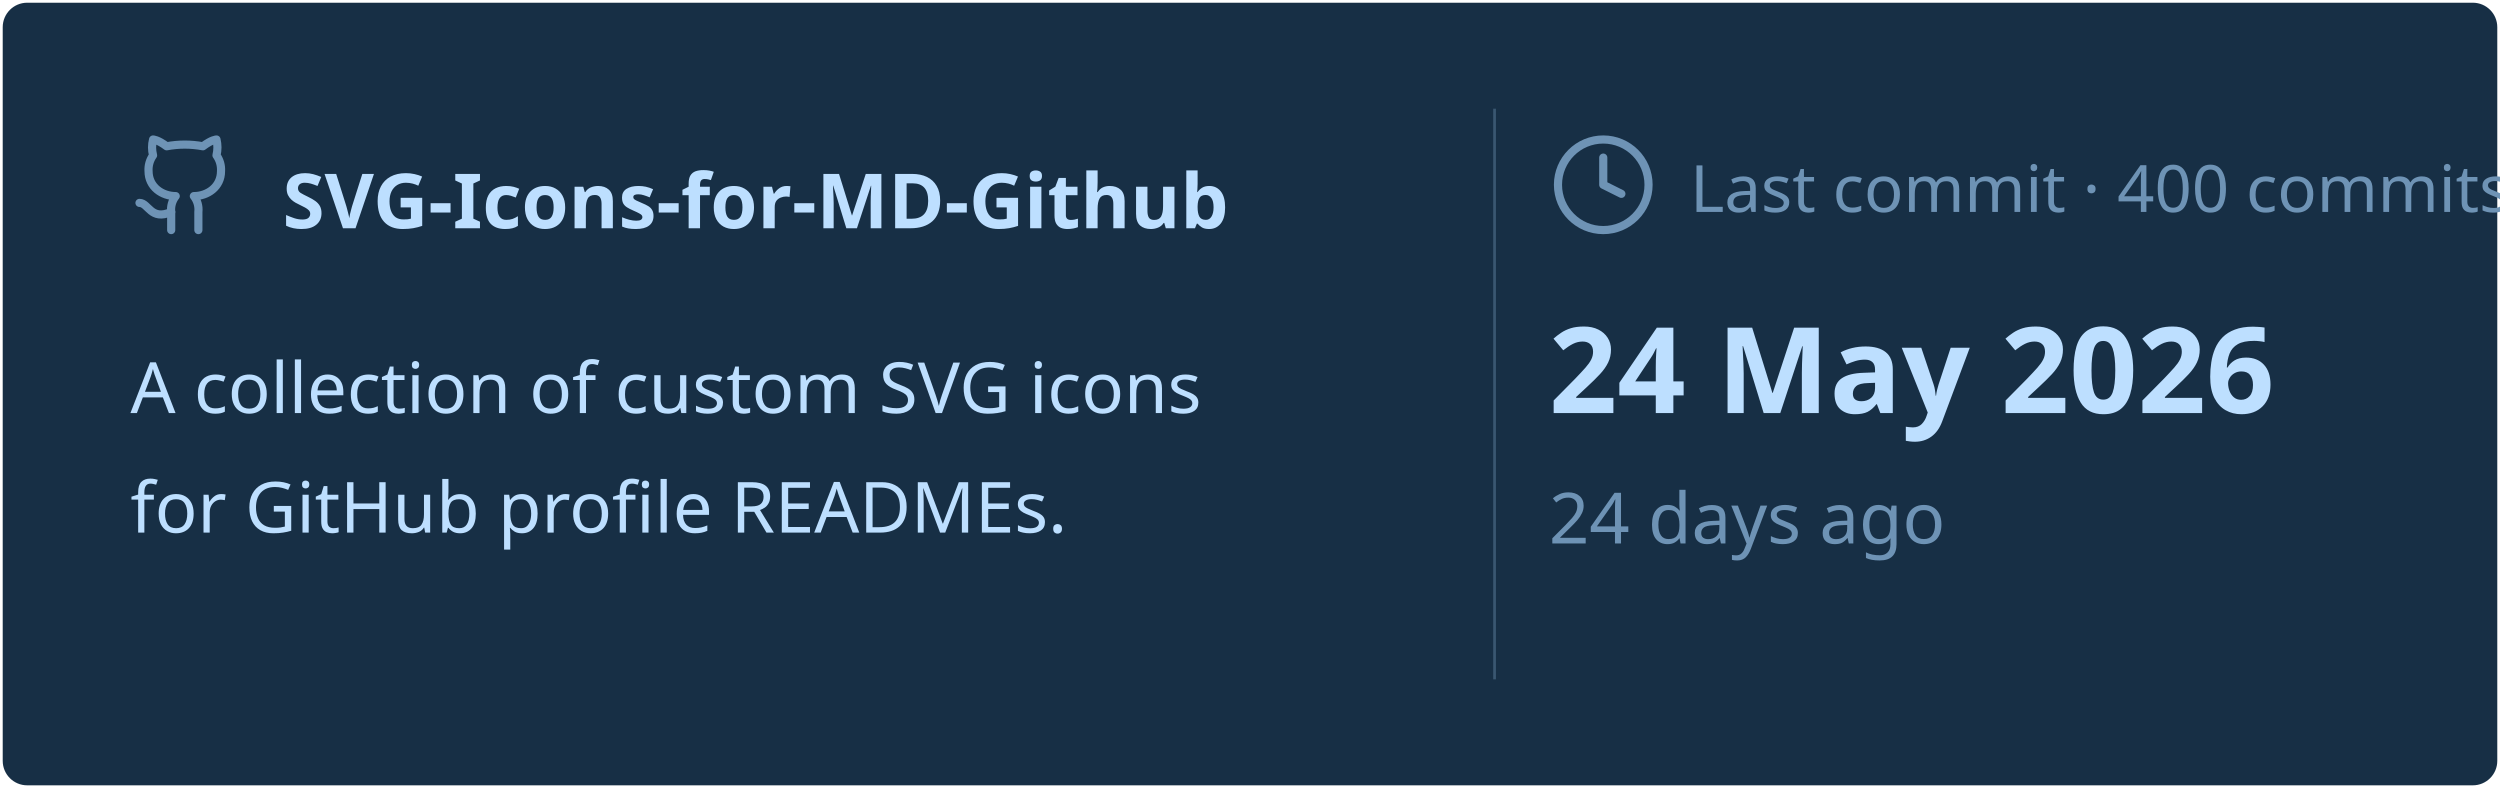
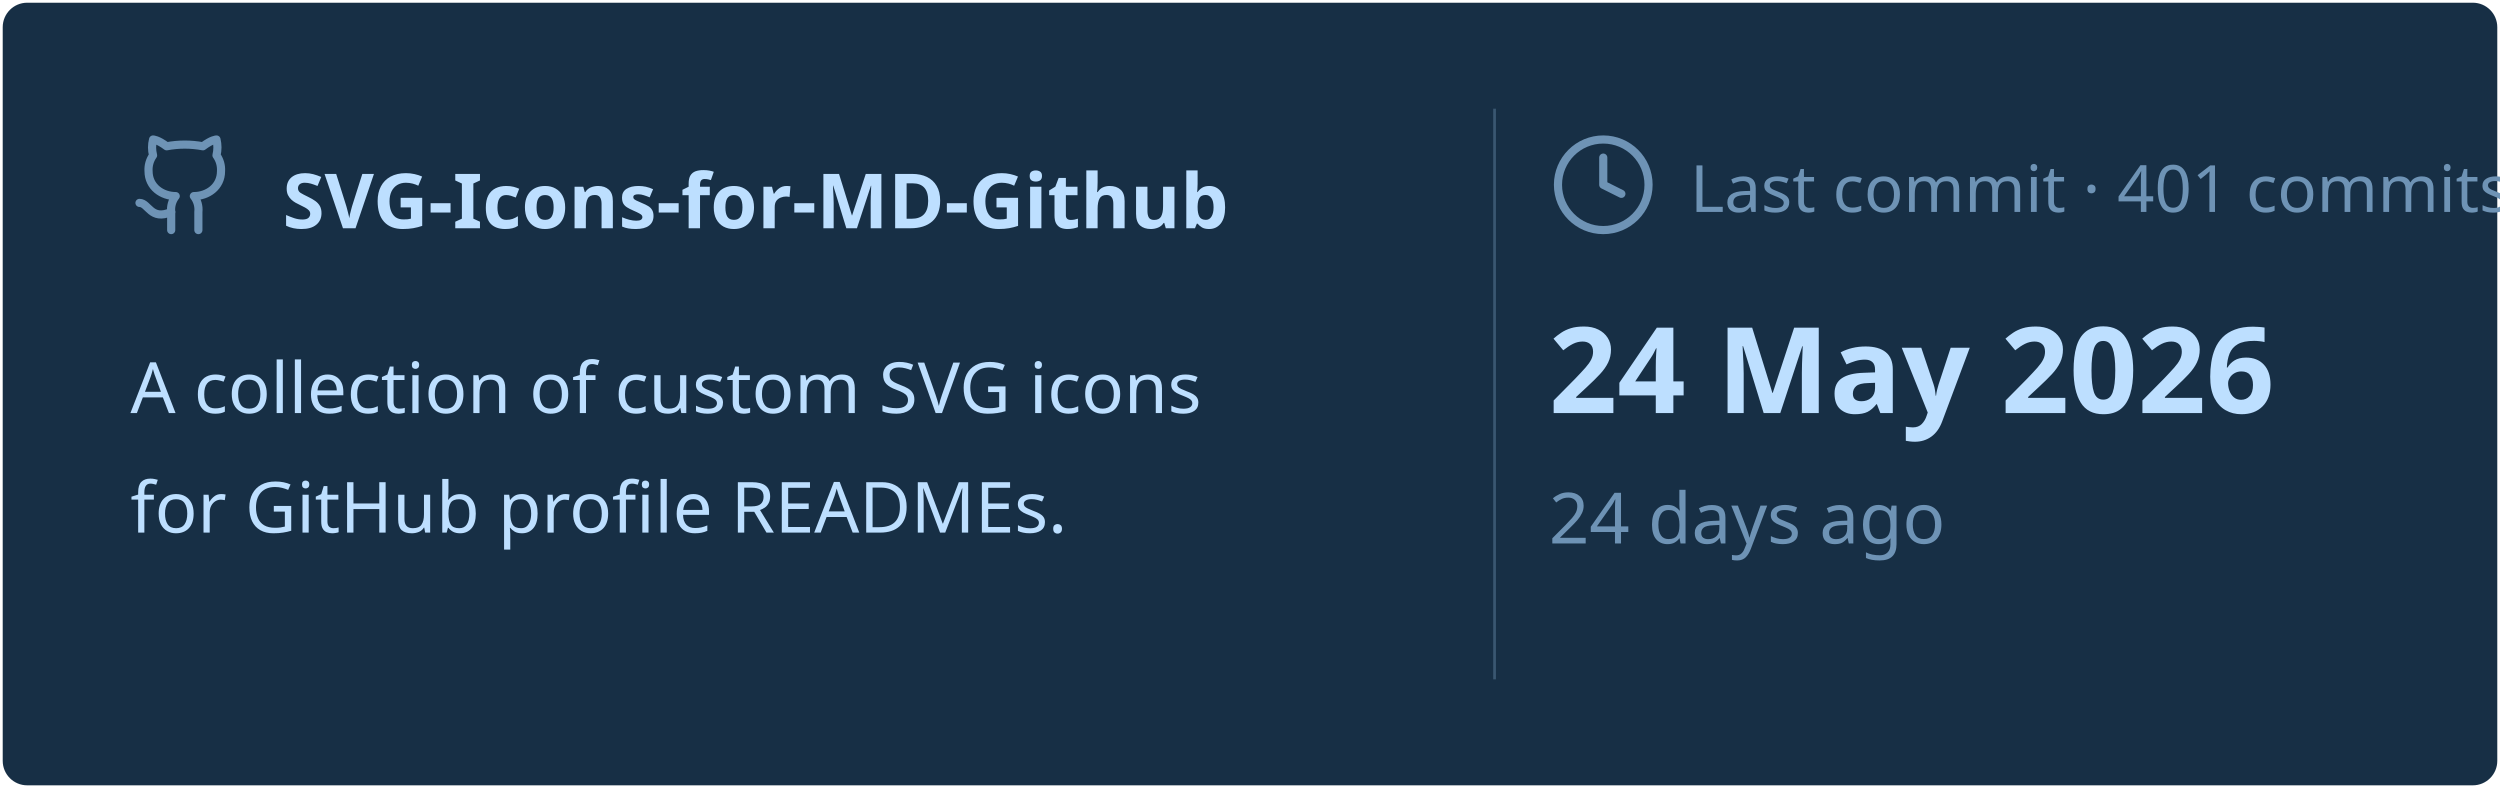
<svg xmlns="http://www.w3.org/2000/svg" viewBox="0 0 460 145" width="460px" height="145px">
  <rect stroke="#000000" stroke-opacity="0" fill="#172F45" rx="4.5" x="0.5" y="0.5" width="459" height="144" />
  <g transform="translate(24, 42)">
    <svg x="0" y="-18" width="20" height="20" viewBox="0 0 24 24" fill="none" stroke="#6E93B5" stroke-width="1.8" stroke-linecap="round" stroke-linejoin="round">
      <path d="M15 22v-4a4.8 4.8 0 0 0-1-3.5c3 0 6-2 6-5.5.08-1.25-.27-2.48-1-3.5.28-1.15.28-2.35 0-3.5 0 0-1 0-3 1.5-2.64-.5-5.36-.5-8 0C6 2 5 2 5 2c-.3 1.15-.3 2.35 0 3.5A5.403 5.403 0 0 0 4 9c0 3.5 3 5.5 6 5.5-.39.49-.68 1.05-.85 1.65-.17.6-.22 1.23-.15 1.85v4" />
      <path d="M9 18c-4.51 2-5-2-7-2" />
    </svg>
    <text x="28" y="0" font-family="&quot;Segoe UI&quot;, Ubuntu, sans-serif" font-size="14" font-weight="700" fill="#BDDFFF">SVG-Icons-for-MD-Github</text>
  </g>
  <text x="24" y="76" font-family="&quot;Segoe UI&quot;, Ubuntu, sans-serif" font-size="13" font-weight="400" fill="#BDDFFF">A collection of custom SVG icons</text>
  <text x="24" y="98" font-family="&quot;Segoe UI&quot;, Ubuntu, sans-serif" font-size="13" font-weight="400" fill="#BDDFFF">for GitHub profile READMEs.</text>
  <line x1="275" y1="20" x2="275" y2="125" stroke="#6E93B5" stroke-width="0.5" stroke-opacity="0.4" />
  <svg x="285" y="24" width="20" height="20" viewBox="0 0 24 24" fill="none" stroke="#6E93B5" stroke-width="1.8" stroke-linecap="round" stroke-linejoin="round">
    <circle cx="12" cy="12" r="10" />
    <polyline points="12 6 12 12 16 14" />
  </svg>
-   <text x="311" y="39" font-family="&quot;Segoe UI&quot;, Ubuntu, sans-serif" font-size="12" font-weight="400" fill="#6E93B5">Last commit · 400 commits</text>
+   <text x="311" y="39" font-family="&quot;Segoe UI&quot;, Ubuntu, sans-serif" font-size="12" font-weight="400" fill="#6E93B5">Last commit · 401 commits</text>
  <text x="285" y="76" font-family="&quot;Segoe UI&quot;, Ubuntu, sans-serif" font-size="22" font-weight="700" fill="#BDDFFF">24 May 2026</text>
  <text x="285" y="100" font-family="&quot;Segoe UI&quot;, Ubuntu, sans-serif" font-size="13" font-weight="400" fill="#6E93B5">24 days ago</text>
</svg>
